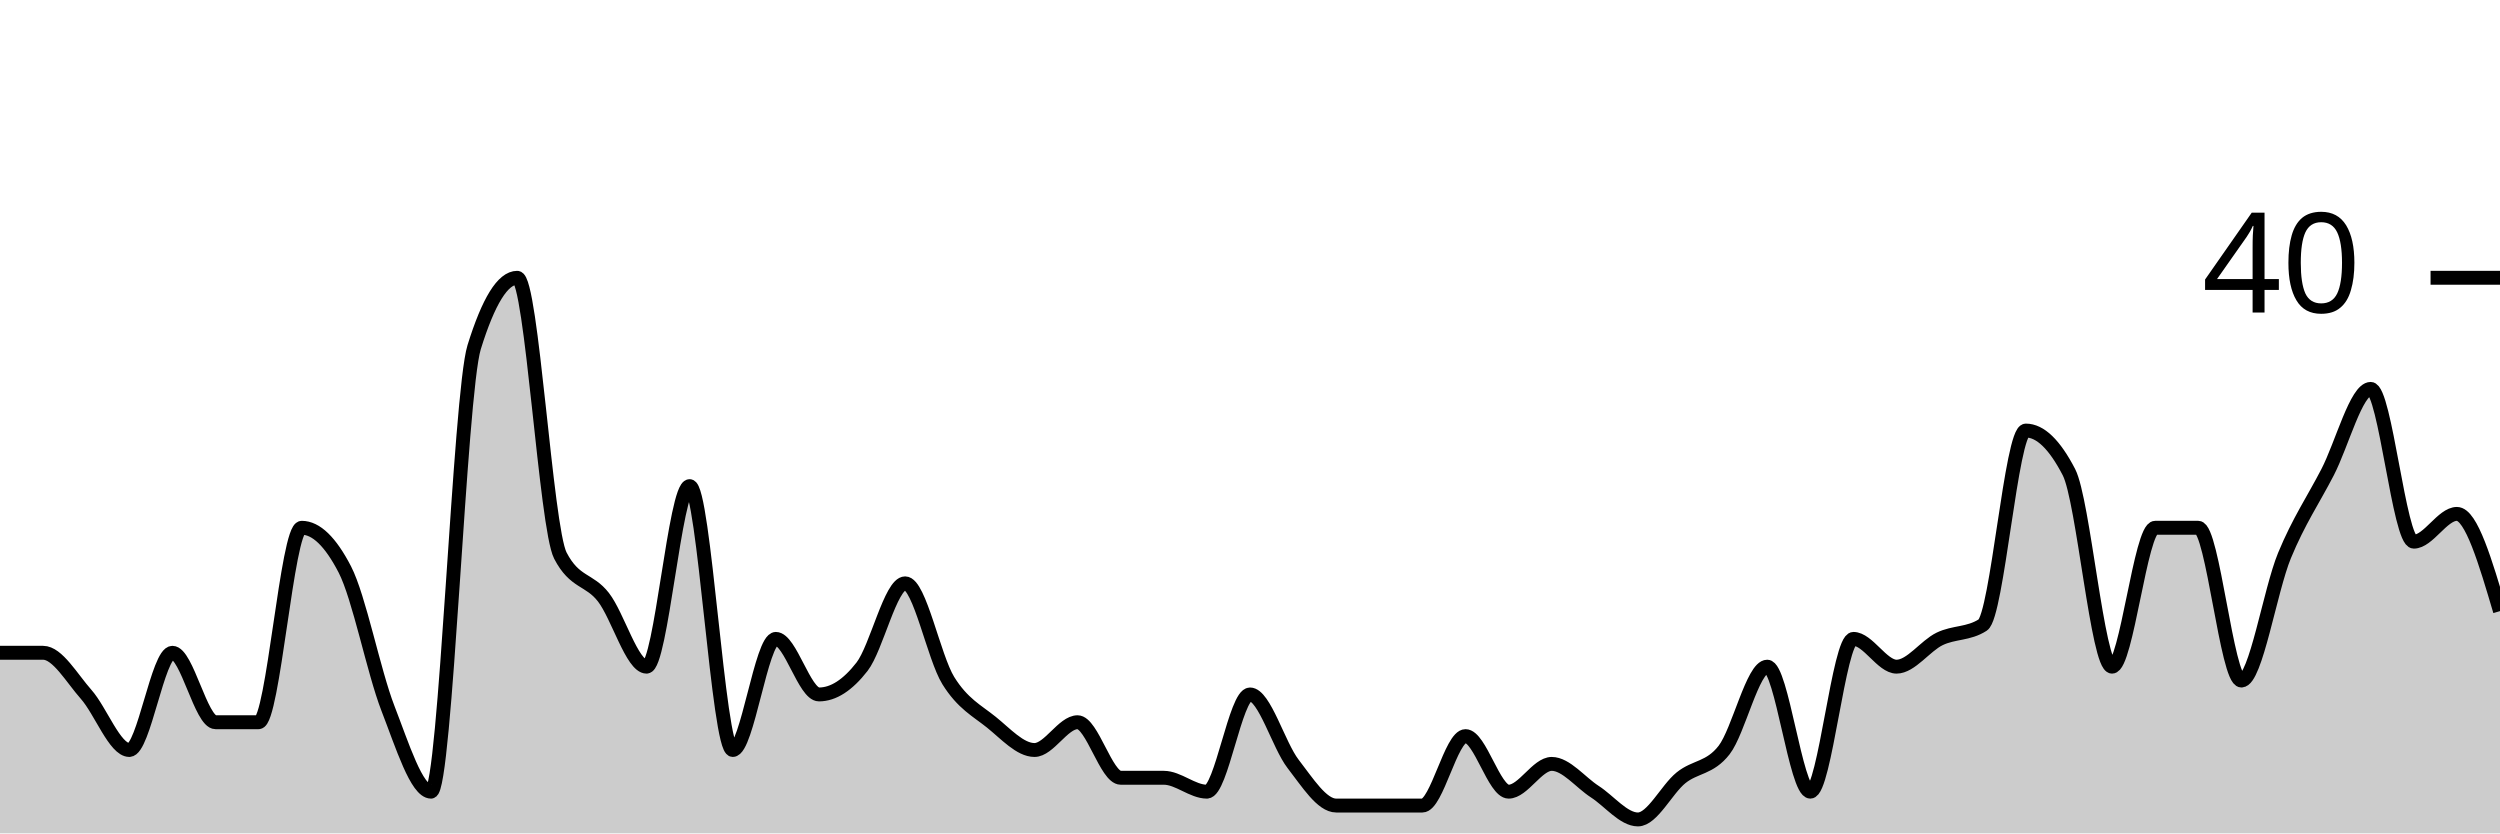
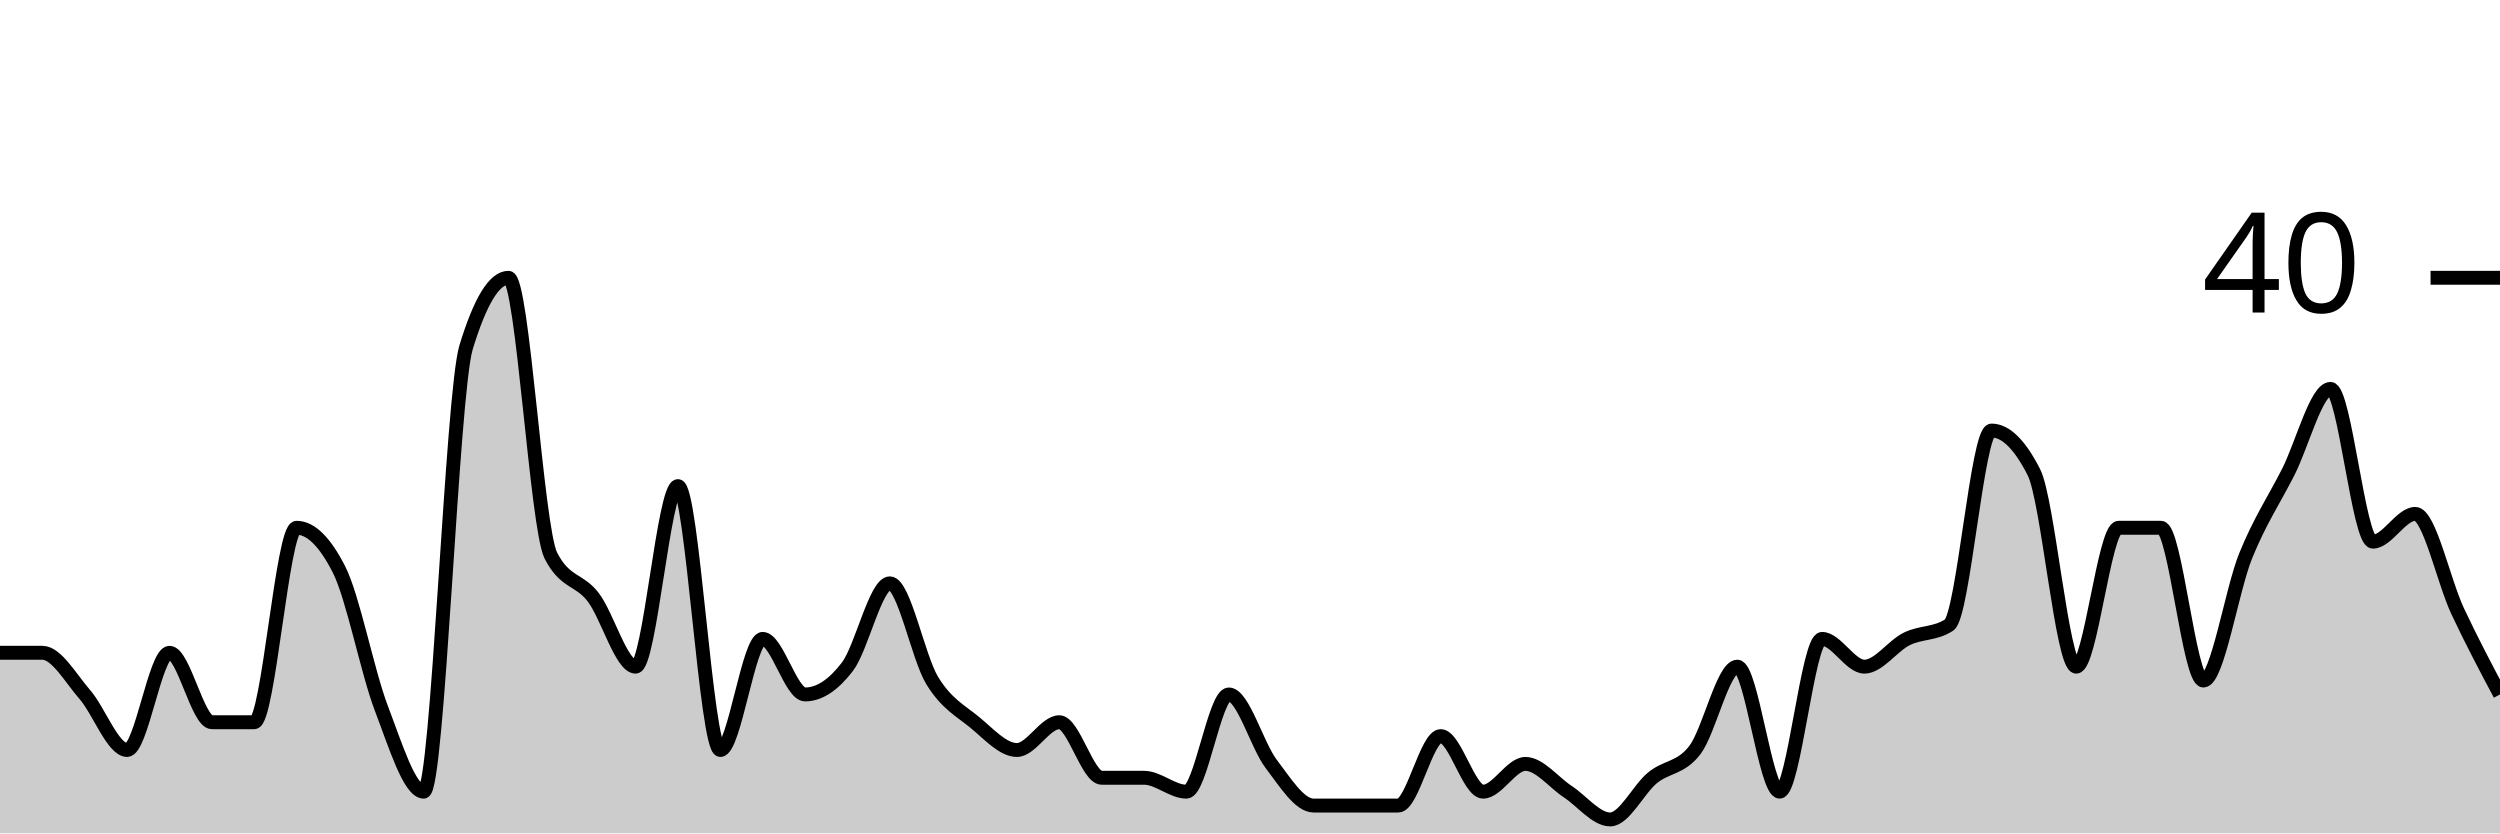
<svg xmlns="http://www.w3.org/2000/svg" viewBox="0 0 180 60">
  <g transform="translate(0,20)">
-     <path class="area" fill="rgba(0, 0, 0, 0.2)" d="M0,27C1.034,27,2.069,27,3.103,27C4.138,27,5.172,28.833,6.207,30C7.241,31.167,8.276,34,9.31,34C10.345,34,11.379,27,12.414,27C13.448,27,14.483,32,15.517,32C16.552,32,17.586,32,18.621,32C19.655,32,20.69,18,21.724,18C22.759,18,23.793,19,24.828,21C25.862,23,26.897,28.333,27.931,31C28.966,33.667,30,37,31.034,37C32.069,37,33.103,8.333,34.138,5C35.172,1.667,36.207,0,37.241,0C38.276,0,39.31,18,40.345,20C41.379,22,42.414,21.667,43.448,23C44.483,24.333,45.517,28,46.552,28C47.586,28,48.621,15,49.655,15C50.69,15,51.724,34,52.759,34C53.793,34,54.828,26,55.862,26C56.897,26,57.931,30,58.966,30C60,30,61.034,29.333,62.069,28C63.103,26.667,64.138,22,65.172,22C66.207,22,67.241,27.333,68.276,29C69.31,30.667,70.345,31.167,71.379,32C72.414,32.833,73.448,34,74.483,34C75.517,34,76.552,32,77.586,32C78.621,32,79.655,36,80.69,36C81.724,36,82.759,36,83.793,36C84.828,36,85.862,37,86.897,37C87.931,37,88.966,30,90,30C91.034,30,92.069,33.667,93.103,35C94.138,36.333,95.172,38,96.207,38C97.241,38,98.276,38,99.31,38C100.345,38,101.379,38,102.414,38C103.448,38,104.483,33,105.517,33C106.552,33,107.586,37,108.621,37C109.655,37,110.69,35,111.724,35C112.759,35,113.793,36.333,114.828,37C115.862,37.667,116.897,39,117.931,39C118.966,39,120,36.833,121.034,36C122.069,35.167,123.103,35.333,124.138,34C125.172,32.667,126.207,28,127.241,28C128.276,28,129.31,37,130.345,37C131.379,37,132.414,26,133.448,26C134.483,26,135.517,28,136.552,28C137.586,28,138.621,26.5,139.655,26C140.69,25.5,141.724,25.667,142.759,25C143.793,24.333,144.828,11,145.862,11C146.897,11,147.931,12,148.966,14C150,16,151.034,28,152.069,28C153.103,28,154.138,18,155.172,18C156.207,18,157.241,18,158.276,18C159.31,18,160.345,29,161.379,29C162.414,29,163.448,22.5,164.483,20C165.517,17.5,166.552,16,167.586,14C168.621,12,169.655,8,170.69,8C171.724,8,172.759,19,173.793,19C174.828,19,175.862,17,176.897,17C177.931,17,178.966,20.5,180,24L180,40C178.966,40,177.931,40,176.897,40C175.862,40,174.828,40,173.793,40C172.759,40,171.724,40,170.69,40C169.655,40,168.621,40,167.586,40C166.552,40,165.517,40,164.483,40C163.448,40,162.414,40,161.379,40C160.345,40,159.31,40,158.276,40C157.241,40,156.207,40,155.172,40C154.138,40,153.103,40,152.069,40C151.034,40,150,40,148.966,40C147.931,40,146.897,40,145.862,40C144.828,40,143.793,40,142.759,40C141.724,40,140.69,40,139.655,40C138.621,40,137.586,40,136.552,40C135.517,40,134.483,40,133.448,40C132.414,40,131.379,40,130.345,40C129.31,40,128.276,40,127.241,40C126.207,40,125.172,40,124.138,40C123.103,40,122.069,40,121.034,40C120,40,118.966,40,117.931,40C116.897,40,115.862,40,114.828,40C113.793,40,112.759,40,111.724,40C110.69,40,109.655,40,108.621,40C107.586,40,106.552,40,105.517,40C104.483,40,103.448,40,102.414,40C101.379,40,100.345,40,99.31,40C98.276,40,97.241,40,96.207,40C95.172,40,94.138,40,93.103,40C92.069,40,91.034,40,90,40C88.966,40,87.931,40,86.897,40C85.862,40,84.828,40,83.793,40C82.759,40,81.724,40,80.69,40C79.655,40,78.621,40,77.586,40C76.552,40,75.517,40,74.483,40C73.448,40,72.414,40,71.379,40C70.345,40,69.31,40,68.276,40C67.241,40,66.207,40,65.172,40C64.138,40,63.103,40,62.069,40C61.034,40,60,40,58.966,40C57.931,40,56.897,40,55.862,40C54.828,40,53.793,40,52.759,40C51.724,40,50.69,40,49.655,40C48.621,40,47.586,40,46.552,40C45.517,40,44.483,40,43.448,40C42.414,40,41.379,40,40.345,40C39.31,40,38.276,40,37.241,40C36.207,40,35.172,40,34.138,40C33.103,40,32.069,40,31.034,40C30,40,28.966,40,27.931,40C26.897,40,25.862,40,24.828,40C23.793,40,22.759,40,21.724,40C20.69,40,19.655,40,18.621,40C17.586,40,16.552,40,15.517,40C14.483,40,13.448,40,12.414,40C11.379,40,10.345,40,9.31,40C8.276,40,7.241,40,6.207,40C5.172,40,4.138,40,3.103,40C2.069,40,1.034,40,0,40Z" />
-     <path class="line" stroke="black" fill="none" d="M0,27C1.034,27,2.069,27,3.103,27C4.138,27,5.172,28.833,6.207,30C7.241,31.167,8.276,34,9.31,34C10.345,34,11.379,27,12.414,27C13.448,27,14.483,32,15.517,32C16.552,32,17.586,32,18.621,32C19.655,32,20.69,18,21.724,18C22.759,18,23.793,19,24.828,21C25.862,23,26.897,28.333,27.931,31C28.966,33.667,30,37,31.034,37C32.069,37,33.103,8.333,34.138,5C35.172,1.667,36.207,0,37.241,0C38.276,0,39.31,18,40.345,20C41.379,22,42.414,21.667,43.448,23C44.483,24.333,45.517,28,46.552,28C47.586,28,48.621,15,49.655,15C50.69,15,51.724,34,52.759,34C53.793,34,54.828,26,55.862,26C56.897,26,57.931,30,58.966,30C60,30,61.034,29.333,62.069,28C63.103,26.667,64.138,22,65.172,22C66.207,22,67.241,27.333,68.276,29C69.31,30.667,70.345,31.167,71.379,32C72.414,32.833,73.448,34,74.483,34C75.517,34,76.552,32,77.586,32C78.621,32,79.655,36,80.69,36C81.724,36,82.759,36,83.793,36C84.828,36,85.862,37,86.897,37C87.931,37,88.966,30,90,30C91.034,30,92.069,33.667,93.103,35C94.138,36.333,95.172,38,96.207,38C97.241,38,98.276,38,99.31,38C100.345,38,101.379,38,102.414,38C103.448,38,104.483,33,105.517,33C106.552,33,107.586,37,108.621,37C109.655,37,110.69,35,111.724,35C112.759,35,113.793,36.333,114.828,37C115.862,37.667,116.897,39,117.931,39C118.966,39,120,36.833,121.034,36C122.069,35.167,123.103,35.333,124.138,34C125.172,32.667,126.207,28,127.241,28C128.276,28,129.31,37,130.345,37C131.379,37,132.414,26,133.448,26C134.483,26,135.517,28,136.552,28C137.586,28,138.621,26.5,139.655,26C140.69,25.5,141.724,25.667,142.759,25C143.793,24.333,144.828,11,145.862,11C146.897,11,147.931,12,148.966,14C150,16,151.034,28,152.069,28C153.103,28,154.138,18,155.172,18C156.207,18,157.241,18,158.276,18C159.31,18,160.345,29,161.379,29C162.414,29,163.448,22.5,164.483,20C165.517,17.5,166.552,16,167.586,14C168.621,12,169.655,8,170.69,8C171.724,8,172.759,19,173.793,19C174.828,19,175.862,17,176.897,17C177.931,17,178.966,20.5,180,24" />
+     <path class="area" fill="rgba(0, 0, 0, 0.2)" d="M0,27C1.017,27,2.034,27,3.051,27C4.068,27,5.085,28.833,6.102,30C7.119,31.167,8.136,34,9.153,34C10.169,34,11.186,27,12.203,27C13.22,27,14.237,32,15.254,32C16.271,32,17.288,32,18.305,32C19.322,32,20.339,18,21.356,18C22.373,18,23.39,19,24.407,21C25.424,23,26.441,28.333,27.458,31C28.475,33.667,29.492,37,30.508,37C31.525,37,32.542,8.333,33.559,5C34.576,1.667,35.593,0,36.61,0C37.627,0,38.644,18,39.661,20C40.678,22,41.695,21.667,42.712,23C43.729,24.333,44.746,28,45.763,28C46.78,28,47.797,15,48.814,15C49.831,15,50.847,34,51.864,34C52.881,34,53.898,26,54.915,26C55.932,26,56.949,30,57.966,30C58.983,30,60,29.333,61.017,28C62.034,26.667,63.051,22,64.068,22C65.085,22,66.102,27.333,67.119,29C68.136,30.667,69.153,31.167,70.169,32C71.186,32.833,72.203,34,73.22,34C74.237,34,75.254,32,76.271,32C77.288,32,78.305,36,79.322,36C80.339,36,81.356,36,82.373,36C83.39,36,84.407,37,85.424,37C86.441,37,87.458,30,88.475,30C89.492,30,90.508,33.667,91.525,35C92.542,36.333,93.559,38,94.576,38C95.593,38,96.61,38,97.627,38C98.644,38,99.661,38,100.678,38C101.695,38,102.712,33,103.729,33C104.746,33,105.763,37,106.78,37C107.797,37,108.814,35,109.831,35C110.847,35,111.864,36.333,112.881,37C113.898,37.667,114.915,39,115.932,39C116.949,39,117.966,36.833,118.983,36C120,35.167,121.017,35.333,122.034,34C123.051,32.667,124.068,28,125.085,28C126.102,28,127.119,37,128.136,37C129.153,37,130.169,26,131.186,26C132.203,26,133.22,28,134.237,28C135.254,28,136.271,26.5,137.288,26C138.305,25.5,139.322,25.667,140.339,25C141.356,24.333,142.373,11,143.39,11C144.407,11,145.424,12,146.441,14C147.458,16,148.475,28,149.492,28C150.508,28,151.525,18,152.542,18C153.559,18,154.576,18,155.593,18C156.61,18,157.627,29,158.644,29C159.661,29,160.678,22.5,161.695,20C162.712,17.5,163.729,16,164.746,14C165.763,12,166.78,8,167.797,8C168.814,8,169.831,19,170.847,19C171.864,19,172.881,17,173.898,17C174.915,17,175.932,21.833,176.949,24C177.966,26.167,178.983,28.083,180,30L180,40C178.983,40,177.966,40,176.949,40C175.932,40,174.915,40,173.898,40C172.881,40,171.864,40,170.847,40C169.831,40,168.814,40,167.797,40C166.78,40,165.763,40,164.746,40C163.729,40,162.712,40,161.695,40C160.678,40,159.661,40,158.644,40C157.627,40,156.61,40,155.593,40C154.576,40,153.559,40,152.542,40C151.525,40,150.508,40,149.492,40C148.475,40,147.458,40,146.441,40C145.424,40,144.407,40,143.39,40C142.373,40,141.356,40,140.339,40C139.322,40,138.305,40,137.288,40C136.271,40,135.254,40,134.237,40C133.22,40,132.203,40,131.186,40C130.169,40,129.153,40,128.136,40C127.119,40,126.102,40,125.085,40C124.068,40,123.051,40,122.034,40C121.017,40,120,40,118.983,40C117.966,40,116.949,40,115.932,40C114.915,40,113.898,40,112.881,40C111.864,40,110.847,40,109.831,40C108.814,40,107.797,40,106.78,40C105.763,40,104.746,40,103.729,40C102.712,40,101.695,40,100.678,40C99.661,40,98.644,40,97.627,40C96.61,40,95.593,40,94.576,40C93.559,40,92.542,40,91.525,40C90.508,40,89.492,40,88.475,40C87.458,40,86.441,40,85.424,40C84.407,40,83.39,40,82.373,40C81.356,40,80.339,40,79.322,40C78.305,40,77.288,40,76.271,40C75.254,40,74.237,40,73.22,40C72.203,40,71.186,40,70.169,40C69.153,40,68.136,40,67.119,40C66.102,40,65.085,40,64.068,40C63.051,40,62.034,40,61.017,40C60,40,58.983,40,57.966,40C56.949,40,55.932,40,54.915,40C53.898,40,52.881,40,51.864,40C50.847,40,49.831,40,48.814,40C47.797,40,46.78,40,45.763,40C44.746,40,43.729,40,42.712,40C41.695,40,40.678,40,39.661,40C38.644,40,37.627,40,36.61,40C35.593,40,34.576,40,33.559,40C32.542,40,31.525,40,30.508,40C29.492,40,28.475,40,27.458,40C26.441,40,25.424,40,24.407,40C23.39,40,22.373,40,21.356,40C20.339,40,19.322,40,18.305,40C17.288,40,16.271,40,15.254,40C14.237,40,13.22,40,12.203,40C11.186,40,10.169,40,9.153,40C8.136,40,7.119,40,6.102,40C5.085,40,4.068,40,3.051,40C2.034,40,1.017,40,0,40Z" />
+     <path class="line" stroke="black" fill="none" d="M0,27C1.017,27,2.034,27,3.051,27C4.068,27,5.085,28.833,6.102,30C7.119,31.167,8.136,34,9.153,34C10.169,34,11.186,27,12.203,27C13.22,27,14.237,32,15.254,32C16.271,32,17.288,32,18.305,32C19.322,32,20.339,18,21.356,18C22.373,18,23.39,19,24.407,21C25.424,23,26.441,28.333,27.458,31C28.475,33.667,29.492,37,30.508,37C31.525,37,32.542,8.333,33.559,5C34.576,1.667,35.593,0,36.61,0C37.627,0,38.644,18,39.661,20C40.678,22,41.695,21.667,42.712,23C43.729,24.333,44.746,28,45.763,28C46.78,28,47.797,15,48.814,15C49.831,15,50.847,34,51.864,34C52.881,34,53.898,26,54.915,26C55.932,26,56.949,30,57.966,30C58.983,30,60,29.333,61.017,28C62.034,26.667,63.051,22,64.068,22C65.085,22,66.102,27.333,67.119,29C68.136,30.667,69.153,31.167,70.169,32C71.186,32.833,72.203,34,73.22,34C74.237,34,75.254,32,76.271,32C77.288,32,78.305,36,79.322,36C80.339,36,81.356,36,82.373,36C83.39,36,84.407,37,85.424,37C86.441,37,87.458,30,88.475,30C89.492,30,90.508,33.667,91.525,35C92.542,36.333,93.559,38,94.576,38C95.593,38,96.61,38,97.627,38C98.644,38,99.661,38,100.678,38C101.695,38,102.712,33,103.729,33C104.746,33,105.763,37,106.78,37C107.797,37,108.814,35,109.831,35C110.847,35,111.864,36.333,112.881,37C113.898,37.667,114.915,39,115.932,39C116.949,39,117.966,36.833,118.983,36C120,35.167,121.017,35.333,122.034,34C123.051,32.667,124.068,28,125.085,28C126.102,28,127.119,37,128.136,37C129.153,37,130.169,26,131.186,26C132.203,26,133.22,28,134.237,28C135.254,28,136.271,26.5,137.288,26C138.305,25.5,139.322,25.667,140.339,25C141.356,24.333,142.373,11,143.39,11C144.407,11,145.424,12,146.441,14C147.458,16,148.475,28,149.492,28C150.508,28,151.525,18,152.542,18C153.559,18,154.576,18,155.593,18C156.61,18,157.627,29,158.644,29C159.661,29,160.678,22.5,161.695,20C162.712,17.5,163.729,16,164.746,14C165.763,12,166.78,8,167.797,8C168.814,8,169.831,19,170.847,19C171.864,19,172.881,17,173.898,17C174.915,17,175.932,21.833,176.949,24C177.966,26.167,178.983,28.083,180,30" />
    <path class="axis-ceiling" stroke-width="1" stroke="black" fill="none" d="M175,0L180,0" />
    <text class="axis-ceiling-label" font-family="sans-serif" text-anchor="end" font-size="10px" x="170" y="2.5">40</text>
  </g>
</svg>
